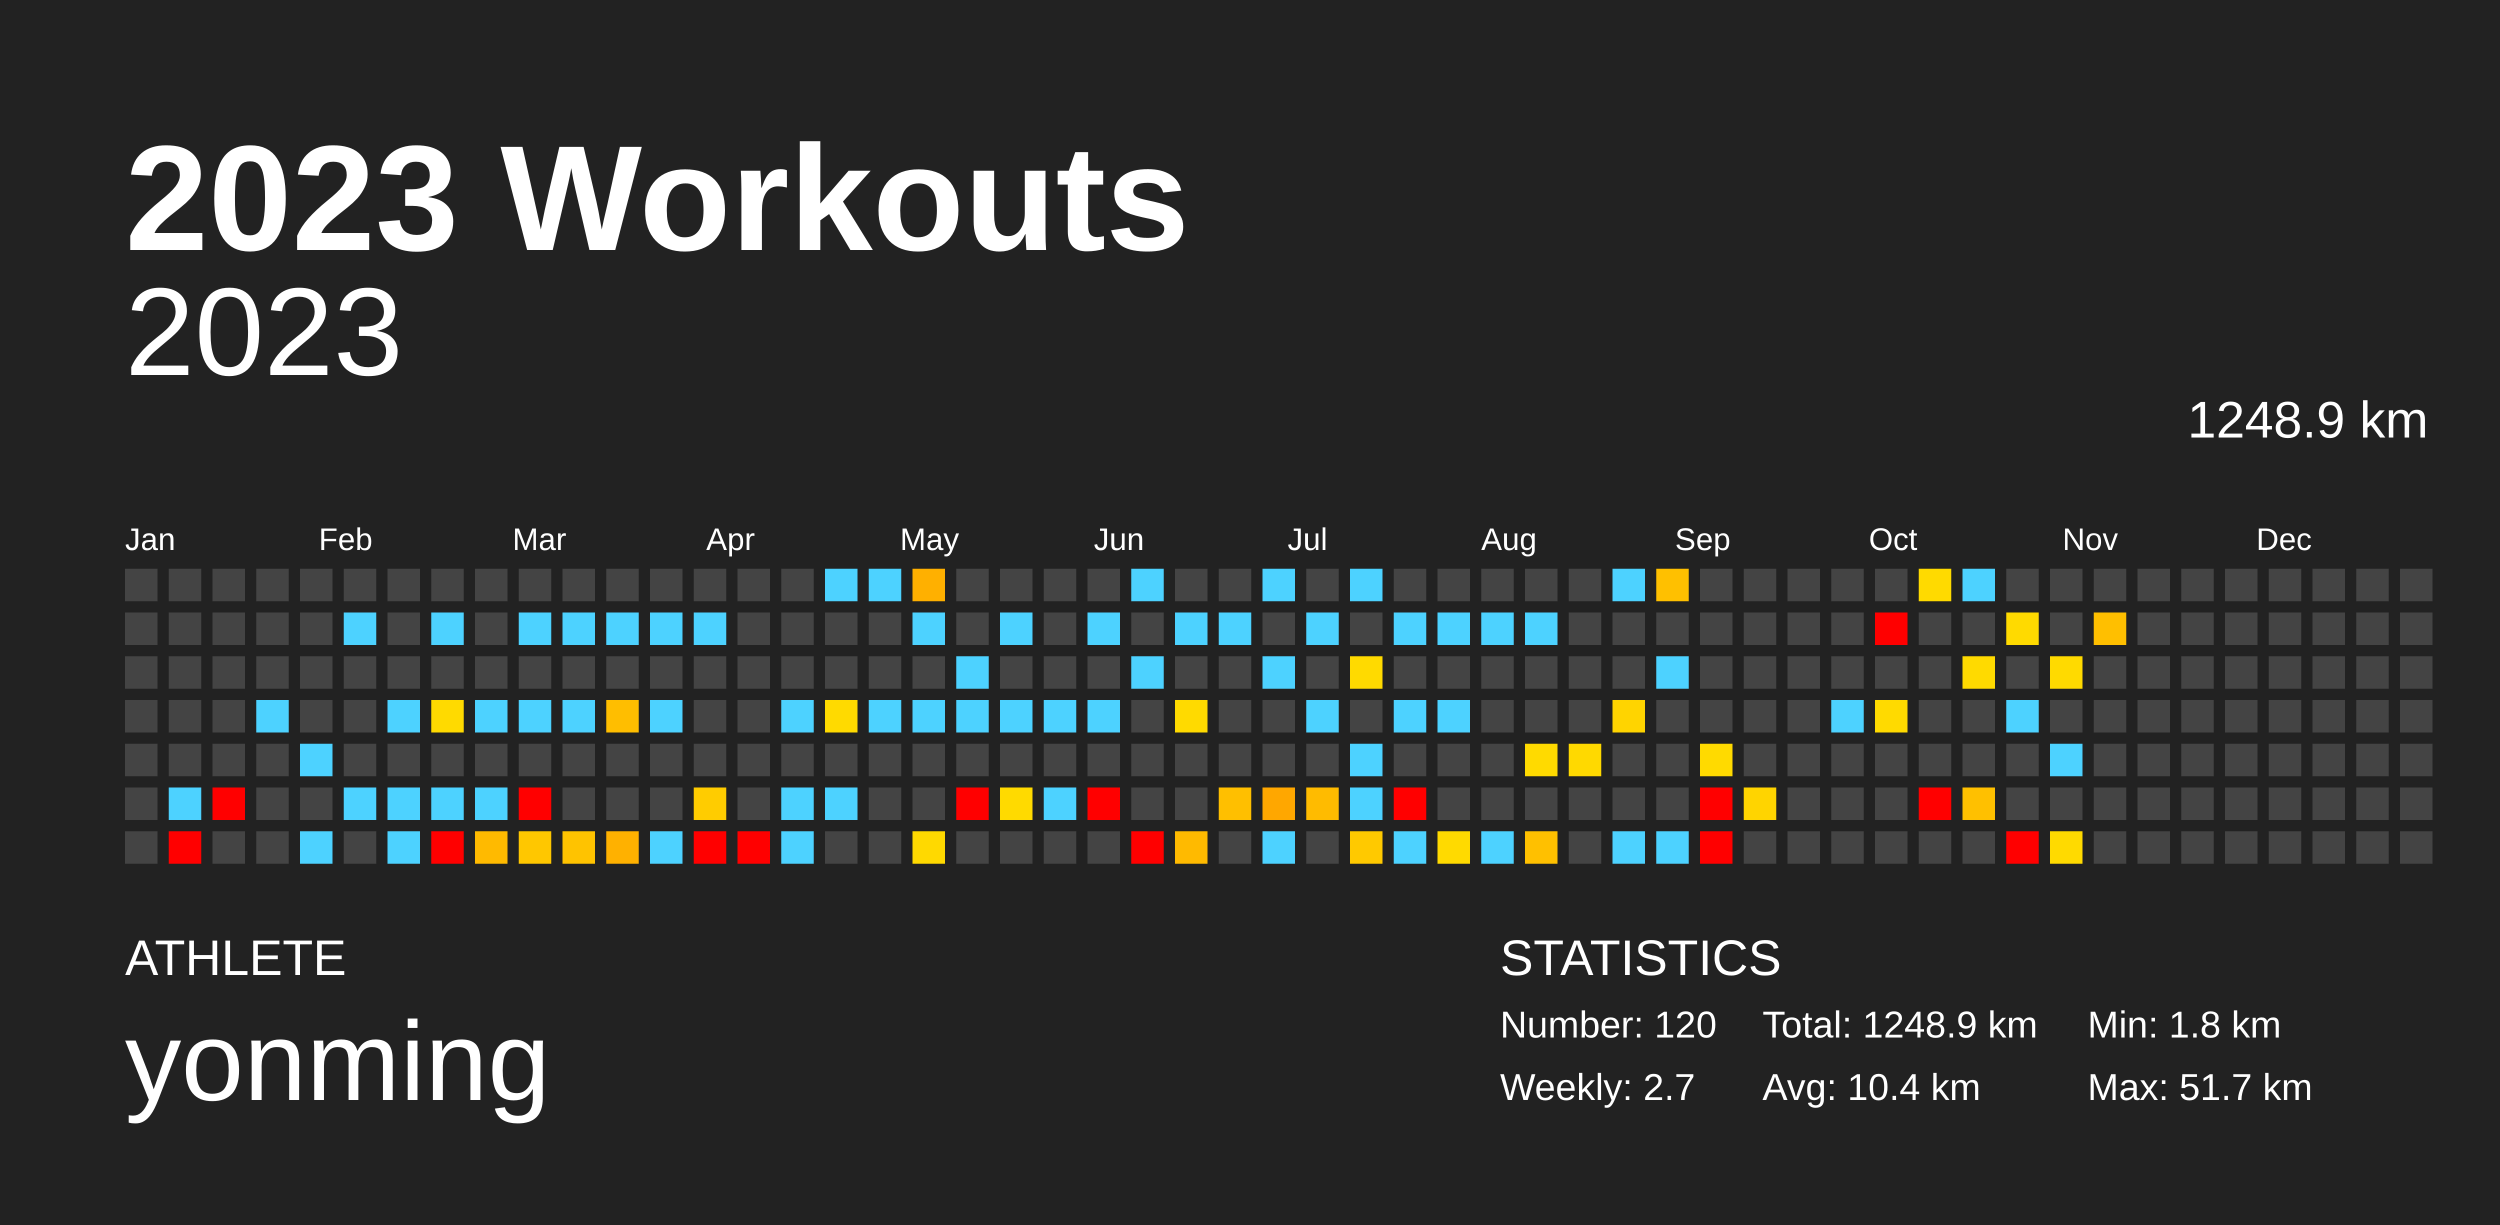
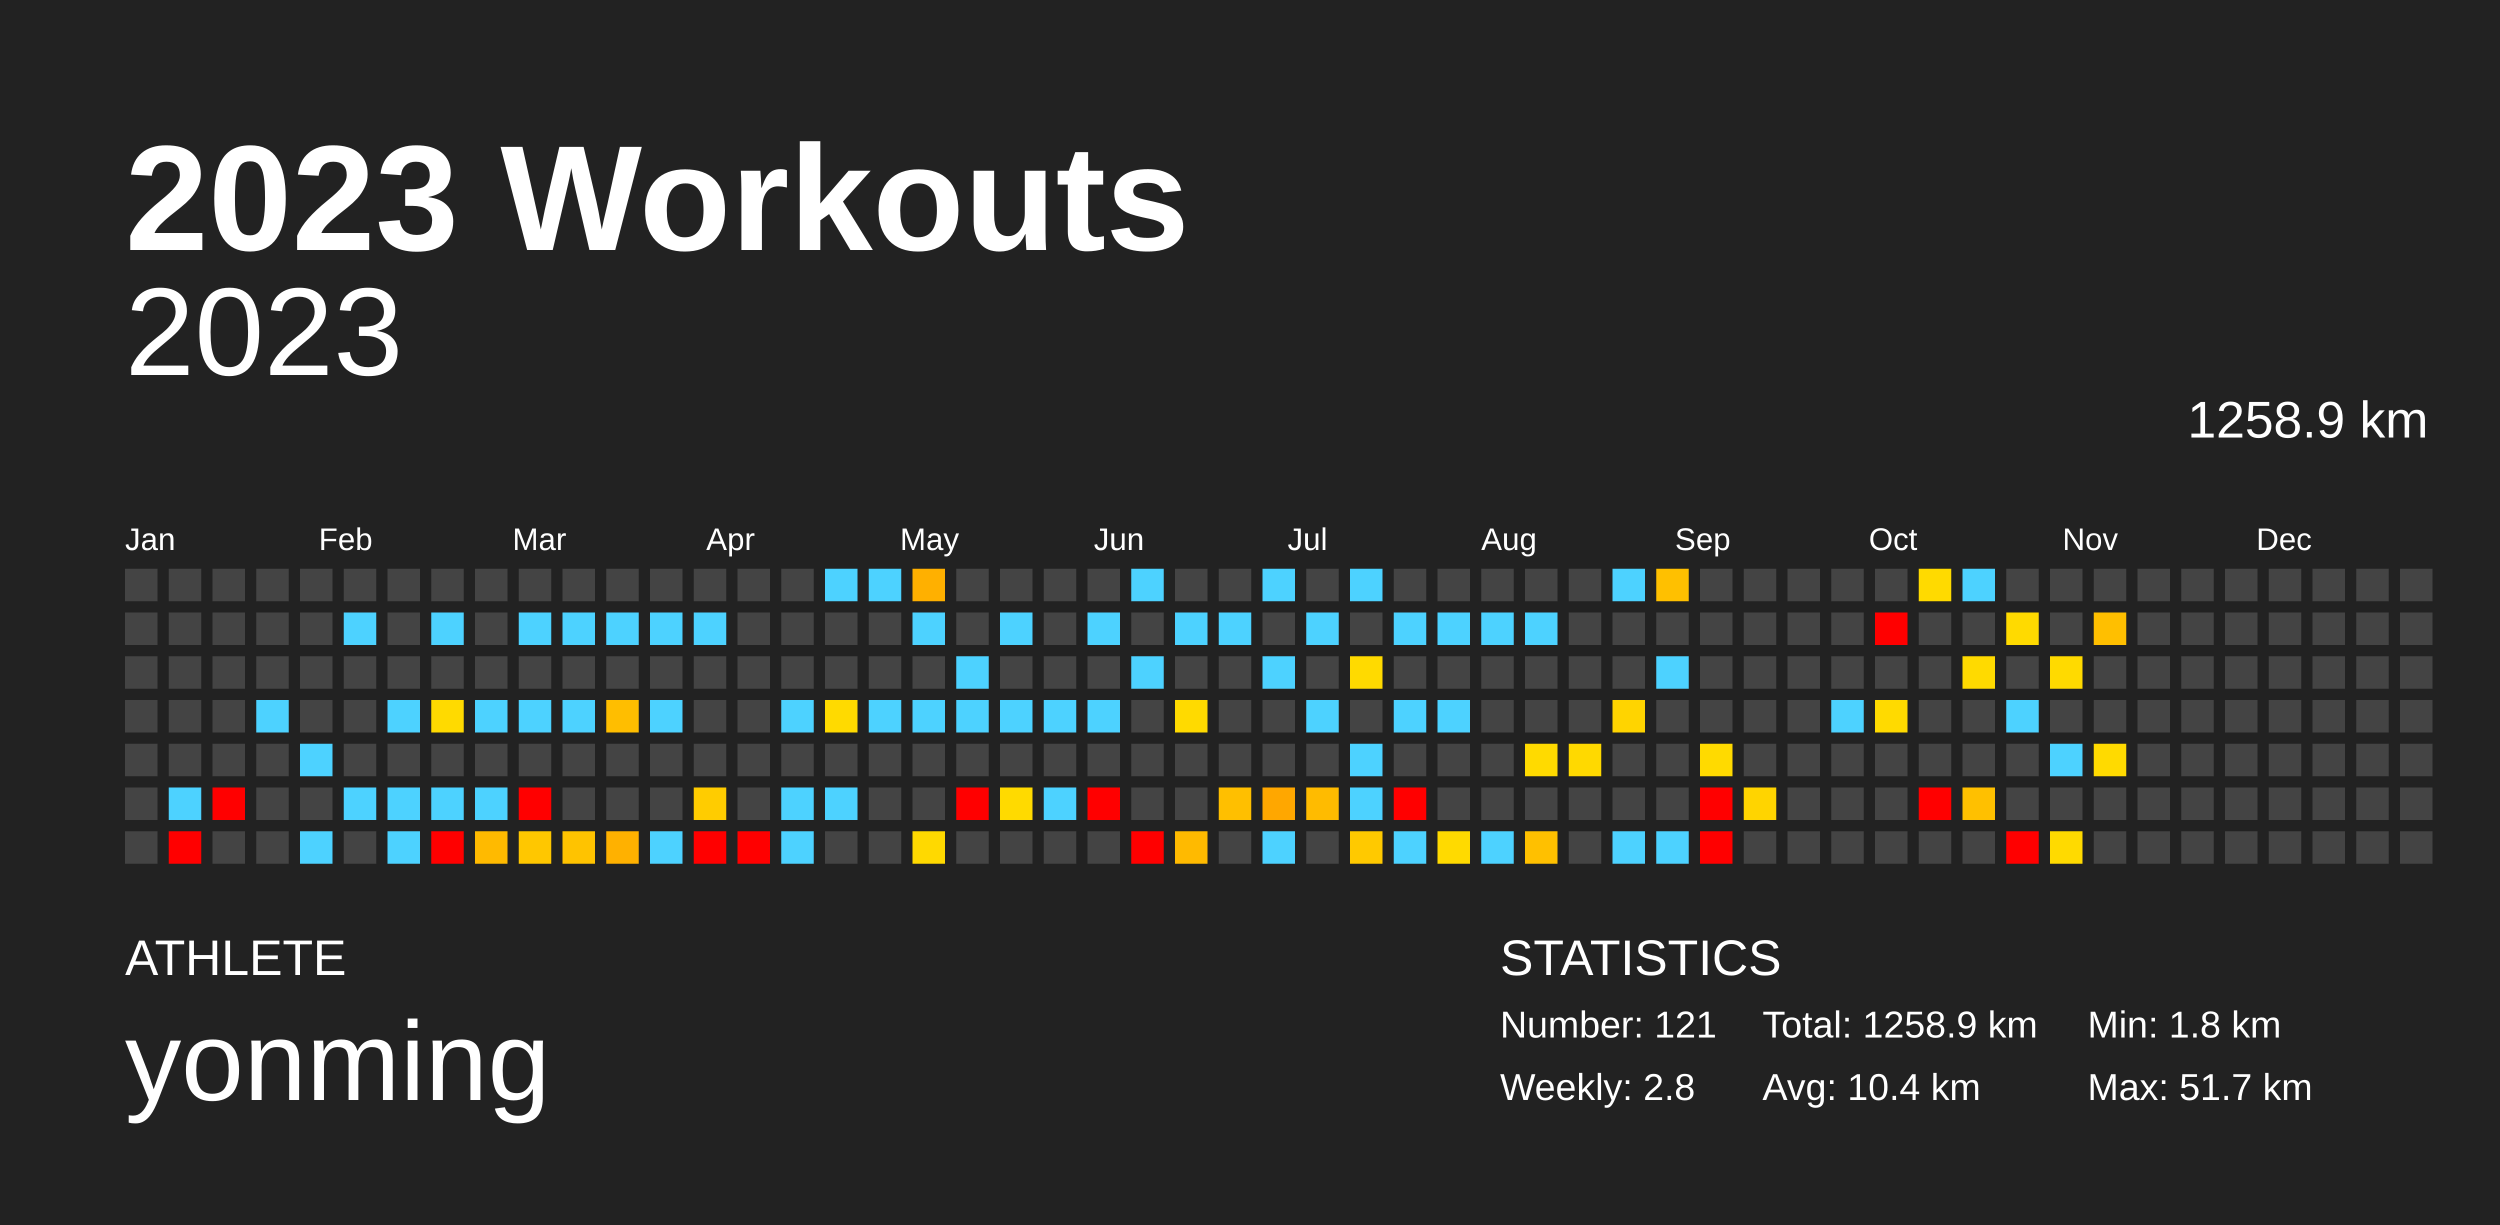
<svg xmlns="http://www.w3.org/2000/svg" baseProfile="full" height="98mm" version="1.1" viewBox="0,0,200,98" width="200mm">
  <defs />
  <rect fill="#222222" height="98" width="200" x="0" y="0" />
  <text fill="#FFFFFF" style="font-size:12px; font-family:Arial; font-weight:bold;" x="10" y="20">2023 Workouts</text>
  <text fill="#FFFFFF" style="font-size:4px; font-family:Arial" x="10" y="78">ATHLETE</text>
  <text fill="#FFFFFF" style="font-size:9px; font-family:Arial" x="10" y="88">yonming</text>
  <text fill="#FFFFFF" style="font-size:4px; font-family:Arial" x="120" y="78">STATISTICS</text>
-   <text fill="#FFFFFF" style="font-size:3px; font-family:Arial" x="120" y="83">Number: 120</text>
-   <text fill="#FFFFFF" style="font-size:3px; font-family:Arial" x="120" y="88">Weekly: 2.7</text>
-   <text fill="#FFFFFF" style="font-size:3px; font-family:Arial" x="141" y="83">Total: 1248.9 km</text>
+   <text fill="#FFFFFF" style="font-size:3px; font-family:Arial" x="120" y="83">Number: 121</text>
+   <text fill="#FFFFFF" style="font-size:3px; font-family:Arial" x="120" y="88">Weekly: 2.8</text>
+   <text fill="#FFFFFF" style="font-size:3px; font-family:Arial" x="141" y="83">Total: 1258.9 km</text>
  <text fill="#FFFFFF" style="font-size:3px; font-family:Arial" x="141" y="88">Avg: 10.4 km</text>
  <text fill="#FFFFFF" style="font-size:3px; font-family:Arial" x="167" y="83">Min: 1.8 km</text>
  <text fill="#FFFFFF" style="font-size:3px; font-family:Arial" x="167" y="88">Max: 51.7 km</text>
  <text alignment-baseline="hanging" fill="#FFFFFF" style="font-size:10.0px; font-family:Arial;" x="10" y="30">2023</text>
-   <text alignment-baseline="hanging" fill="#FFFFFF" style="font-size:4.125px; font-family:Arial;" x="175" y="35">1248.9 km</text>
+   <text alignment-baseline="hanging" fill="#FFFFFF" style="font-size:4.125px; font-family:Arial;" x="175" y="35">1258.9 km</text>
  <text fill="#FFFFFF" style="font-size:2.5px; font-family:Arial" x="10.0" y="44">Jan</text>
  <text fill="#FFFFFF" style="font-size:2.5px; font-family:Arial" x="25.5" y="44">Feb</text>
  <text fill="#FFFFFF" style="font-size:2.5px; font-family:Arial" x="41.0" y="44">Mar</text>
  <text fill="#FFFFFF" style="font-size:2.5px; font-family:Arial" x="56.5" y="44">Apr</text>
  <text fill="#FFFFFF" style="font-size:2.5px; font-family:Arial" x="72.0" y="44">May</text>
  <text fill="#FFFFFF" style="font-size:2.5px; font-family:Arial" x="87.5" y="44">Jun</text>
  <text fill="#FFFFFF" style="font-size:2.5px; font-family:Arial" x="103.0" y="44">Jul</text>
  <text fill="#FFFFFF" style="font-size:2.5px; font-family:Arial" x="118.5" y="44">Aug</text>
  <text fill="#FFFFFF" style="font-size:2.5px; font-family:Arial" x="134.0" y="44">Sep</text>
  <text fill="#FFFFFF" style="font-size:2.5px; font-family:Arial" x="149.5" y="44">Oct</text>
  <text fill="#FFFFFF" style="font-size:2.5px; font-family:Arial" x="165.0" y="44">Nov</text>
  <text fill="#FFFFFF" style="font-size:2.5px; font-family:Arial" x="180.5" y="44">Dec</text>
  <rect fill="#444444" height="2.6" width="2.6" x="10.0" y="45.5" />
  <rect fill="#444444" height="2.6" width="2.6" x="10.0" y="49.0" />
  <rect fill="#444444" height="2.6" width="2.6" x="10.0" y="52.5" />
  <rect fill="#444444" height="2.6" width="2.6" x="10.0" y="56.0" />
  <rect fill="#444444" height="2.6" width="2.6" x="10.0" y="59.5" />
  <rect fill="#444444" height="2.6" width="2.6" x="10.0" y="63.0" />
  <rect fill="#444444" height="2.6" width="2.6" x="10.0" y="66.5" />
  <rect fill="#444444" height="2.6" width="2.6" x="13.5" y="45.5" />
  <rect fill="#444444" height="2.6" width="2.6" x="13.5" y="49.0" />
  <rect fill="#444444" height="2.6" width="2.6" x="13.5" y="52.5" />
  <rect fill="#444444" height="2.6" width="2.6" x="13.5" y="56.0" />
  <rect fill="#444444" height="2.6" width="2.6" x="13.5" y="59.5" />
  <rect fill="#4dd2ff" height="2.6" width="2.6" x="13.5" y="63.0" />
  <rect fill="red" height="2.6" width="2.6" x="13.5" y="66.5" />
  <rect fill="#444444" height="2.6" width="2.6" x="17.0" y="45.5" />
  <rect fill="#444444" height="2.6" width="2.6" x="17.0" y="49.0" />
  <rect fill="#444444" height="2.6" width="2.6" x="17.0" y="52.5" />
  <rect fill="#444444" height="2.6" width="2.6" x="17.0" y="56.0" />
  <rect fill="#444444" height="2.6" width="2.6" x="17.0" y="59.5" />
  <rect fill="red" height="2.6" width="2.6" x="17.0" y="63.0" />
  <rect fill="#444444" height="2.6" width="2.6" x="17.0" y="66.5" />
  <rect fill="#444444" height="2.6" width="2.6" x="20.5" y="45.5" />
  <rect fill="#444444" height="2.6" width="2.6" x="20.5" y="49.0" />
  <rect fill="#444444" height="2.6" width="2.6" x="20.5" y="52.5" />
  <rect fill="#4dd2ff" height="2.6" width="2.6" x="20.5" y="56.0" />
  <rect fill="#444444" height="2.6" width="2.6" x="20.5" y="59.5" />
  <rect fill="#444444" height="2.6" width="2.6" x="20.5" y="63.0" />
  <rect fill="#444444" height="2.6" width="2.6" x="20.5" y="66.5" />
  <rect fill="#444444" height="2.6" width="2.6" x="24.0" y="45.5" />
  <rect fill="#444444" height="2.6" width="2.6" x="24.0" y="49.0" />
  <rect fill="#444444" height="2.6" width="2.6" x="24.0" y="52.5" />
  <rect fill="#444444" height="2.6" width="2.6" x="24.0" y="56.0" />
  <rect fill="#4dd2ff" height="2.6" width="2.6" x="24.0" y="59.5" />
  <rect fill="#444444" height="2.6" width="2.6" x="24.0" y="63.0" />
  <rect fill="#4dd2ff" height="2.6" width="2.6" x="24.0" y="66.5" />
  <rect fill="#444444" height="2.6" width="2.6" x="27.5" y="45.5" />
  <rect fill="#4dd2ff" height="2.6" width="2.6" x="27.5" y="49.0" />
  <rect fill="#444444" height="2.6" width="2.6" x="27.5" y="52.5" />
  <rect fill="#444444" height="2.6" width="2.6" x="27.5" y="56.0" />
  <rect fill="#444444" height="2.6" width="2.6" x="27.5" y="59.5" />
  <rect fill="#4dd2ff" height="2.6" width="2.6" x="27.5" y="63.0" />
  <rect fill="#444444" height="2.6" width="2.6" x="27.5" y="66.5" />
  <rect fill="#444444" height="2.6" width="2.6" x="31.0" y="45.5" />
  <rect fill="#444444" height="2.6" width="2.6" x="31.0" y="49.0" />
  <rect fill="#444444" height="2.6" width="2.6" x="31.0" y="52.5" />
  <rect fill="#4dd2ff" height="2.6" width="2.6" x="31.0" y="56.0" />
  <rect fill="#444444" height="2.6" width="2.6" x="31.0" y="59.5" />
  <rect fill="#4dd2ff" height="2.6" width="2.6" x="31.0" y="63.0" />
  <rect fill="#4dd2ff" height="2.6" width="2.6" x="31.0" y="66.5" />
  <rect fill="#444444" height="2.6" width="2.6" x="34.5" y="45.5" />
  <rect fill="#4dd2ff" height="2.6" width="2.6" x="34.5" y="49.0" />
  <rect fill="#444444" height="2.6" width="2.6" x="34.5" y="52.5" />
  <rect fill="#ffda00" height="2.6" width="2.6" x="34.5" y="56.0" />
  <rect fill="#444444" height="2.6" width="2.6" x="34.5" y="59.5" />
  <rect fill="#4dd2ff" height="2.6" width="2.6" x="34.5" y="63.0" />
  <rect fill="red" height="2.6" width="2.6" x="34.5" y="66.5" />
  <rect fill="#444444" height="2.6" width="2.6" x="38.0" y="45.5" />
  <rect fill="#444444" height="2.6" width="2.6" x="38.0" y="49.0" />
  <rect fill="#444444" height="2.6" width="2.6" x="38.0" y="52.5" />
  <rect fill="#4dd2ff" height="2.6" width="2.6" x="38.0" y="56.0" />
  <rect fill="#444444" height="2.6" width="2.6" x="38.0" y="59.5" />
  <rect fill="#4dd2ff" height="2.6" width="2.6" x="38.0" y="63.0" />
  <rect fill="#ffba00" height="2.6" width="2.6" x="38.0" y="66.5" />
  <rect fill="#444444" height="2.6" width="2.6" x="41.5" y="45.5" />
  <rect fill="#4dd2ff" height="2.6" width="2.6" x="41.5" y="49.0" />
  <rect fill="#444444" height="2.6" width="2.6" x="41.5" y="52.5" />
  <rect fill="#4dd2ff" height="2.6" width="2.6" x="41.5" y="56.0" />
  <rect fill="#444444" height="2.6" width="2.6" x="41.5" y="59.5" />
  <rect fill="red" height="2.6" width="2.6" x="41.5" y="63.0" />
  <rect fill="#ffc700" height="2.6" width="2.6" x="41.5" y="66.5" />
  <rect fill="#444444" height="2.6" width="2.6" x="45.0" y="45.5" />
  <rect fill="#4dd2ff" height="2.6" width="2.6" x="45.0" y="49.0" />
  <rect fill="#444444" height="2.6" width="2.6" x="45.0" y="52.5" />
  <rect fill="#4dd2ff" height="2.6" width="2.6" x="45.0" y="56.0" />
  <rect fill="#444444" height="2.6" width="2.6" x="45.0" y="59.5" />
  <rect fill="#444444" height="2.6" width="2.6" x="45.0" y="63.0" />
  <rect fill="#ffc300" height="2.6" width="2.6" x="45.0" y="66.5" />
  <rect fill="#444444" height="2.6" width="2.6" x="48.5" y="45.5" />
  <rect fill="#4dd2ff" height="2.6" width="2.6" x="48.5" y="49.0" />
  <rect fill="#444444" height="2.6" width="2.6" x="48.5" y="52.5" />
  <rect fill="#ffbe00" height="2.6" width="2.6" x="48.5" y="56.0" />
  <rect fill="#444444" height="2.6" width="2.6" x="48.5" y="59.5" />
  <rect fill="#444444" height="2.6" width="2.6" x="48.5" y="63.0" />
  <rect fill="#ffb100" height="2.6" width="2.6" x="48.5" y="66.5" />
  <rect fill="#444444" height="2.6" width="2.6" x="52.0" y="45.5" />
  <rect fill="#4dd2ff" height="2.6" width="2.6" x="52.0" y="49.0" />
  <rect fill="#444444" height="2.6" width="2.6" x="52.0" y="52.5" />
  <rect fill="#4dd2ff" height="2.6" width="2.6" x="52.0" y="56.0" />
  <rect fill="#444444" height="2.6" width="2.6" x="52.0" y="59.5" />
  <rect fill="#444444" height="2.6" width="2.6" x="52.0" y="63.0" />
  <rect fill="#4dd2ff" height="2.6" width="2.6" x="52.0" y="66.5" />
  <rect fill="#444444" height="2.6" width="2.6" x="55.5" y="45.5" />
  <rect fill="#4dd2ff" height="2.6" width="2.6" x="55.5" y="49.0" />
  <rect fill="#444444" height="2.6" width="2.6" x="55.5" y="52.5" />
  <rect fill="#444444" height="2.6" width="2.6" x="55.5" y="56.0" />
  <rect fill="#444444" height="2.6" width="2.6" x="55.5" y="59.5" />
  <rect fill="#ffcc00" height="2.6" width="2.6" x="55.5" y="63.0" />
  <rect fill="red" height="2.6" width="2.6" x="55.5" y="66.5" />
  <rect fill="#444444" height="2.6" width="2.6" x="59.0" y="45.5" />
  <rect fill="#444444" height="2.6" width="2.6" x="59.0" y="49.0" />
  <rect fill="#444444" height="2.6" width="2.6" x="59.0" y="52.5" />
  <rect fill="#444444" height="2.6" width="2.6" x="59.0" y="56.0" />
  <rect fill="#444444" height="2.6" width="2.6" x="59.0" y="59.5" />
  <rect fill="#444444" height="2.6" width="2.6" x="59.0" y="63.0" />
  <rect fill="red" height="2.6" width="2.6" x="59.0" y="66.5" />
  <rect fill="#444444" height="2.6" width="2.6" x="62.5" y="45.5" />
  <rect fill="#444444" height="2.6" width="2.6" x="62.5" y="49.0" />
  <rect fill="#444444" height="2.6" width="2.6" x="62.5" y="52.5" />
  <rect fill="#4dd2ff" height="2.6" width="2.6" x="62.5" y="56.0" />
  <rect fill="#444444" height="2.6" width="2.6" x="62.5" y="59.5" />
  <rect fill="#4dd2ff" height="2.6" width="2.6" x="62.5" y="63.0" />
  <rect fill="#4dd2ff" height="2.6" width="2.6" x="62.5" y="66.5" />
  <rect fill="#4dd2ff" height="2.6" width="2.6" x="66.0" y="45.5" />
  <rect fill="#444444" height="2.6" width="2.6" x="66.0" y="49.0" />
  <rect fill="#444444" height="2.6" width="2.6" x="66.0" y="52.5" />
  <rect fill="#ffda00" height="2.6" width="2.6" x="66.0" y="56.0" />
  <rect fill="#444444" height="2.6" width="2.6" x="66.0" y="59.5" />
  <rect fill="#4dd2ff" height="2.6" width="2.6" x="66.0" y="63.0" />
  <rect fill="#444444" height="2.6" width="2.6" x="66.0" y="66.5" />
  <rect fill="#4dd2ff" height="2.6" width="2.6" x="69.5" y="45.5" />
  <rect fill="#444444" height="2.6" width="2.6" x="69.5" y="49.0" />
  <rect fill="#444444" height="2.6" width="2.6" x="69.5" y="52.5" />
  <rect fill="#4dd2ff" height="2.6" width="2.6" x="69.5" y="56.0" />
  <rect fill="#444444" height="2.6" width="2.6" x="69.5" y="59.5" />
  <rect fill="#444444" height="2.6" width="2.6" x="69.5" y="63.0" />
  <rect fill="#444444" height="2.6" width="2.6" x="69.5" y="66.5" />
  <rect fill="#ffb000" height="2.6" width="2.6" x="73.0" y="45.5" />
  <rect fill="#4dd2ff" height="2.6" width="2.6" x="73.0" y="49.0" />
  <rect fill="#444444" height="2.6" width="2.6" x="73.0" y="52.5" />
  <rect fill="#4dd2ff" height="2.6" width="2.6" x="73.0" y="56.0" />
  <rect fill="#444444" height="2.6" width="2.6" x="73.0" y="59.5" />
  <rect fill="#444444" height="2.6" width="2.6" x="73.0" y="63.0" />
  <rect fill="#ffd900" height="2.6" width="2.6" x="73.0" y="66.5" />
  <rect fill="#444444" height="2.6" width="2.6" x="76.5" y="45.5" />
  <rect fill="#444444" height="2.6" width="2.6" x="76.5" y="49.0" />
  <rect fill="#4dd2ff" height="2.6" width="2.6" x="76.5" y="52.5" />
  <rect fill="#4dd2ff" height="2.6" width="2.6" x="76.5" y="56.0" />
  <rect fill="#444444" height="2.6" width="2.6" x="76.5" y="59.5" />
  <rect fill="red" height="2.6" width="2.6" x="76.5" y="63.0" />
  <rect fill="#444444" height="2.6" width="2.6" x="76.5" y="66.5" />
  <rect fill="#444444" height="2.6" width="2.6" x="80.0" y="45.5" />
  <rect fill="#4dd2ff" height="2.6" width="2.6" x="80.0" y="49.0" />
  <rect fill="#444444" height="2.6" width="2.6" x="80.0" y="52.5" />
  <rect fill="#4dd2ff" height="2.6" width="2.6" x="80.0" y="56.0" />
  <rect fill="#444444" height="2.6" width="2.6" x="80.0" y="59.5" />
  <rect fill="#ffda00" height="2.6" width="2.6" x="80.0" y="63.0" />
  <rect fill="#444444" height="2.6" width="2.6" x="80.0" y="66.5" />
  <rect fill="#444444" height="2.6" width="2.6" x="83.5" y="45.5" />
  <rect fill="#444444" height="2.6" width="2.6" x="83.5" y="49.0" />
  <rect fill="#444444" height="2.6" width="2.6" x="83.5" y="52.5" />
  <rect fill="#4dd2ff" height="2.6" width="2.6" x="83.5" y="56.0" />
  <rect fill="#444444" height="2.6" width="2.6" x="83.5" y="59.5" />
  <rect fill="#4dd2ff" height="2.6" width="2.6" x="83.5" y="63.0" />
  <rect fill="#444444" height="2.6" width="2.6" x="83.5" y="66.5" />
  <rect fill="#444444" height="2.6" width="2.6" x="87.0" y="45.5" />
  <rect fill="#4dd2ff" height="2.6" width="2.6" x="87.0" y="49.0" />
  <rect fill="#444444" height="2.6" width="2.6" x="87.0" y="52.5" />
  <rect fill="#4dd2ff" height="2.6" width="2.6" x="87.0" y="56.0" />
  <rect fill="#444444" height="2.6" width="2.6" x="87.0" y="59.5" />
  <rect fill="red" height="2.6" width="2.6" x="87.0" y="63.0" />
  <rect fill="#444444" height="2.6" width="2.6" x="87.0" y="66.5" />
  <rect fill="#4dd2ff" height="2.6" width="2.6" x="90.5" y="45.5" />
  <rect fill="#444444" height="2.6" width="2.6" x="90.5" y="49.0" />
  <rect fill="#4dd2ff" height="2.6" width="2.6" x="90.5" y="52.5" />
  <rect fill="#444444" height="2.6" width="2.6" x="90.5" y="56.0" />
  <rect fill="#444444" height="2.6" width="2.6" x="90.5" y="59.5" />
  <rect fill="#444444" height="2.6" width="2.6" x="90.5" y="63.0" />
  <rect fill="red" height="2.6" width="2.6" x="90.5" y="66.5" />
  <rect fill="#444444" height="2.6" width="2.6" x="94.0" y="45.5" />
  <rect fill="#4dd2ff" height="2.6" width="2.6" x="94.0" y="49.0" />
  <rect fill="#444444" height="2.6" width="2.6" x="94.0" y="52.5" />
  <rect fill="#ffda00" height="2.6" width="2.6" x="94.0" y="56.0" />
  <rect fill="#444444" height="2.6" width="2.6" x="94.0" y="59.5" />
  <rect fill="#444444" height="2.6" width="2.6" x="94.0" y="63.0" />
  <rect fill="#ffba00" height="2.6" width="2.6" x="94.0" y="66.5" />
  <rect fill="#444444" height="2.6" width="2.6" x="97.5" y="45.5" />
  <rect fill="#4dd2ff" height="2.6" width="2.6" x="97.5" y="49.0" />
  <rect fill="#444444" height="2.6" width="2.6" x="97.5" y="52.5" />
  <rect fill="#444444" height="2.6" width="2.6" x="97.5" y="56.0" />
  <rect fill="#444444" height="2.6" width="2.6" x="97.5" y="59.5" />
  <rect fill="#ffbf00" height="2.6" width="2.6" x="97.5" y="63.0" />
  <rect fill="#444444" height="2.6" width="2.6" x="97.5" y="66.5" />
  <rect fill="#4dd2ff" height="2.6" width="2.6" x="101.0" y="45.5" />
  <rect fill="#444444" height="2.6" width="2.6" x="101.0" y="49.0" />
  <rect fill="#4dd2ff" height="2.6" width="2.6" x="101.0" y="52.5" />
  <rect fill="#444444" height="2.6" width="2.6" x="101.0" y="56.0" />
  <rect fill="#444444" height="2.6" width="2.6" x="101.0" y="59.5" />
  <rect fill="#ffa700" height="2.6" width="2.6" x="101.0" y="63.0" />
  <rect fill="#4dd2ff" height="2.6" width="2.6" x="101.0" y="66.5" />
  <rect fill="#444444" height="2.6" width="2.6" x="104.5" y="45.5" />
  <rect fill="#4dd2ff" height="2.6" width="2.6" x="104.5" y="49.0" />
  <rect fill="#444444" height="2.6" width="2.6" x="104.5" y="52.5" />
  <rect fill="#4dd2ff" height="2.6" width="2.6" x="104.5" y="56.0" />
  <rect fill="#444444" height="2.6" width="2.6" x="104.5" y="59.5" />
  <rect fill="#ffbb00" height="2.6" width="2.6" x="104.5" y="63.0" />
  <rect fill="#444444" height="2.6" width="2.6" x="104.5" y="66.5" />
  <rect fill="#4dd2ff" height="2.6" width="2.6" x="108.0" y="45.5" />
  <rect fill="#444444" height="2.6" width="2.6" x="108.0" y="49.0" />
  <rect fill="#ffda00" height="2.6" width="2.6" x="108.0" y="52.5" />
  <rect fill="#444444" height="2.6" width="2.6" x="108.0" y="56.0" />
  <rect fill="#4dd2ff" height="2.6" width="2.6" x="108.0" y="59.5" />
  <rect fill="#4dd2ff" height="2.6" width="2.6" x="108.0" y="63.0" />
  <rect fill="#ffc900" height="2.6" width="2.6" x="108.0" y="66.5" />
  <rect fill="#444444" height="2.6" width="2.6" x="111.5" y="45.5" />
  <rect fill="#4dd2ff" height="2.6" width="2.6" x="111.5" y="49.0" />
  <rect fill="#444444" height="2.6" width="2.6" x="111.5" y="52.5" />
  <rect fill="#4dd2ff" height="2.6" width="2.6" x="111.5" y="56.0" />
  <rect fill="#444444" height="2.6" width="2.6" x="111.5" y="59.5" />
  <rect fill="red" height="2.6" width="2.6" x="111.5" y="63.0" />
  <rect fill="#4dd2ff" height="2.6" width="2.6" x="111.5" y="66.5" />
  <rect fill="#444444" height="2.6" width="2.6" x="115.0" y="45.5" />
  <rect fill="#4dd2ff" height="2.6" width="2.6" x="115.0" y="49.0" />
  <rect fill="#444444" height="2.6" width="2.6" x="115.0" y="52.5" />
  <rect fill="#4dd2ff" height="2.6" width="2.6" x="115.0" y="56.0" />
  <rect fill="#444444" height="2.6" width="2.6" x="115.0" y="59.5" />
  <rect fill="#444444" height="2.6" width="2.6" x="115.0" y="63.0" />
  <rect fill="#ffda00" height="2.6" width="2.6" x="115.0" y="66.5" />
  <rect fill="#444444" height="2.6" width="2.6" x="118.5" y="45.5" />
  <rect fill="#4dd2ff" height="2.6" width="2.6" x="118.5" y="49.0" />
  <rect fill="#444444" height="2.6" width="2.6" x="118.5" y="52.5" />
  <rect fill="#444444" height="2.6" width="2.6" x="118.5" y="56.0" />
  <rect fill="#444444" height="2.6" width="2.6" x="118.5" y="59.5" />
  <rect fill="#444444" height="2.6" width="2.6" x="118.5" y="63.0" />
  <rect fill="#4dd2ff" height="2.6" width="2.6" x="118.5" y="66.5" />
  <rect fill="#444444" height="2.6" width="2.6" x="122.0" y="45.5" />
  <rect fill="#4dd2ff" height="2.6" width="2.6" x="122.0" y="49.0" />
  <rect fill="#444444" height="2.6" width="2.6" x="122.0" y="52.5" />
  <rect fill="#444444" height="2.6" width="2.6" x="122.0" y="56.0" />
  <rect fill="#ffda00" height="2.6" width="2.6" x="122.0" y="59.5" />
  <rect fill="#444444" height="2.6" width="2.6" x="122.0" y="63.0" />
  <rect fill="#ffc000" height="2.6" width="2.6" x="122.0" y="66.5" />
  <rect fill="#444444" height="2.6" width="2.6" x="125.5" y="45.5" />
  <rect fill="#444444" height="2.6" width="2.6" x="125.5" y="49.0" />
  <rect fill="#444444" height="2.6" width="2.6" x="125.5" y="52.5" />
  <rect fill="#444444" height="2.6" width="2.6" x="125.5" y="56.0" />
  <rect fill="#ffd900" height="2.6" width="2.6" x="125.5" y="59.5" />
  <rect fill="#444444" height="2.6" width="2.6" x="125.5" y="63.0" />
  <rect fill="#444444" height="2.6" width="2.6" x="125.5" y="66.5" />
  <rect fill="#4dd2ff" height="2.6" width="2.6" x="129.0" y="45.5" />
  <rect fill="#444444" height="2.6" width="2.6" x="129.0" y="49.0" />
  <rect fill="#444444" height="2.6" width="2.6" x="129.0" y="52.5" />
  <rect fill="#ffd400" height="2.6" width="2.6" x="129.0" y="56.0" />
  <rect fill="#444444" height="2.6" width="2.6" x="129.0" y="59.5" />
  <rect fill="#444444" height="2.6" width="2.6" x="129.0" y="63.0" />
  <rect fill="#4dd2ff" height="2.6" width="2.6" x="129.0" y="66.5" />
  <rect fill="#ffc000" height="2.6" width="2.6" x="132.5" y="45.5" />
  <rect fill="#444444" height="2.6" width="2.6" x="132.5" y="49.0" />
  <rect fill="#4dd2ff" height="2.6" width="2.6" x="132.5" y="52.5" />
  <rect fill="#444444" height="2.6" width="2.6" x="132.5" y="56.0" />
  <rect fill="#444444" height="2.6" width="2.6" x="132.5" y="59.5" />
  <rect fill="#444444" height="2.6" width="2.6" x="132.5" y="63.0" />
  <rect fill="#4dd2ff" height="2.6" width="2.6" x="132.5" y="66.5" />
  <rect fill="#444444" height="2.6" width="2.6" x="136.0" y="45.5" />
  <rect fill="#444444" height="2.6" width="2.6" x="136.0" y="49.0" />
  <rect fill="#444444" height="2.6" width="2.6" x="136.0" y="52.5" />
  <rect fill="#444444" height="2.6" width="2.6" x="136.0" y="56.0" />
  <rect fill="#ffda00" height="2.6" width="2.6" x="136.0" y="59.5" />
  <rect fill="red" height="2.6" width="2.6" x="136.0" y="63.0" />
  <rect fill="red" height="2.6" width="2.6" x="136.0" y="66.5" />
  <rect fill="#444444" height="2.6" width="2.6" x="139.5" y="45.5" />
  <rect fill="#444444" height="2.6" width="2.6" x="139.5" y="49.0" />
  <rect fill="#444444" height="2.6" width="2.6" x="139.5" y="52.5" />
  <rect fill="#444444" height="2.6" width="2.6" x="139.5" y="56.0" />
  <rect fill="#444444" height="2.6" width="2.6" x="139.5" y="59.5" />
  <rect fill="#ffd400" height="2.6" width="2.6" x="139.5" y="63.0" />
  <rect fill="#444444" height="2.6" width="2.6" x="139.5" y="66.5" />
  <rect fill="#444444" height="2.6" width="2.6" x="143.0" y="45.5" />
  <rect fill="#444444" height="2.6" width="2.6" x="143.0" y="49.0" />
  <rect fill="#444444" height="2.6" width="2.6" x="143.0" y="52.5" />
  <rect fill="#444444" height="2.6" width="2.6" x="143.0" y="56.0" />
  <rect fill="#444444" height="2.6" width="2.6" x="143.0" y="59.5" />
  <rect fill="#444444" height="2.6" width="2.6" x="143.0" y="63.0" />
  <rect fill="#444444" height="2.6" width="2.6" x="143.0" y="66.5" />
  <rect fill="#444444" height="2.6" width="2.6" x="146.5" y="45.5" />
  <rect fill="#444444" height="2.6" width="2.6" x="146.5" y="49.0" />
  <rect fill="#444444" height="2.6" width="2.6" x="146.5" y="52.5" />
  <rect fill="#4dd2ff" height="2.6" width="2.6" x="146.5" y="56.0" />
  <rect fill="#444444" height="2.6" width="2.6" x="146.5" y="59.5" />
  <rect fill="#444444" height="2.6" width="2.6" x="146.5" y="63.0" />
  <rect fill="#444444" height="2.6" width="2.6" x="146.5" y="66.5" />
  <rect fill="#444444" height="2.6" width="2.6" x="150.0" y="45.5" />
  <rect fill="red" height="2.6" width="2.6" x="150.0" y="49.0" />
  <rect fill="#444444" height="2.6" width="2.6" x="150.0" y="52.5" />
  <rect fill="#ffda00" height="2.6" width="2.6" x="150.0" y="56.0" />
  <rect fill="#444444" height="2.6" width="2.6" x="150.0" y="59.5" />
  <rect fill="#444444" height="2.6" width="2.6" x="150.0" y="63.0" />
  <rect fill="#444444" height="2.6" width="2.6" x="150.0" y="66.5" />
  <rect fill="#ffda00" height="2.6" width="2.6" x="153.5" y="45.5" />
  <rect fill="#444444" height="2.6" width="2.6" x="153.5" y="49.0" />
  <rect fill="#444444" height="2.6" width="2.6" x="153.5" y="52.5" />
  <rect fill="#444444" height="2.6" width="2.6" x="153.5" y="56.0" />
  <rect fill="#444444" height="2.6" width="2.6" x="153.5" y="59.5" />
  <rect fill="red" height="2.6" width="2.6" x="153.5" y="63.0" />
  <rect fill="#444444" height="2.6" width="2.6" x="153.5" y="66.5" />
  <rect fill="#4dd2ff" height="2.6" width="2.6" x="157.0" y="45.5" />
  <rect fill="#444444" height="2.6" width="2.6" x="157.0" y="49.0" />
  <rect fill="#ffda00" height="2.6" width="2.6" x="157.0" y="52.5" />
  <rect fill="#444444" height="2.6" width="2.6" x="157.0" y="56.0" />
  <rect fill="#444444" height="2.6" width="2.6" x="157.0" y="59.5" />
  <rect fill="#ffc000" height="2.6" width="2.6" x="157.0" y="63.0" />
  <rect fill="#444444" height="2.6" width="2.6" x="157.0" y="66.5" />
  <rect fill="#444444" height="2.6" width="2.6" x="160.5" y="45.5" />
  <rect fill="#ffda00" height="2.6" width="2.6" x="160.5" y="49.0" />
  <rect fill="#444444" height="2.6" width="2.6" x="160.5" y="52.5" />
  <rect fill="#4dd2ff" height="2.6" width="2.6" x="160.5" y="56.0" />
  <rect fill="#444444" height="2.6" width="2.6" x="160.5" y="59.5" />
  <rect fill="#444444" height="2.6" width="2.6" x="160.5" y="63.0" />
  <rect fill="red" height="2.6" width="2.6" x="160.5" y="66.5" />
  <rect fill="#444444" height="2.6" width="2.6" x="164.0" y="45.5" />
  <rect fill="#444444" height="2.6" width="2.6" x="164.0" y="49.0" />
  <rect fill="#ffda00" height="2.6" width="2.6" x="164.0" y="52.5" />
  <rect fill="#444444" height="2.6" width="2.6" x="164.0" y="56.0" />
  <rect fill="#4dd2ff" height="2.6" width="2.6" x="164.0" y="59.5" />
  <rect fill="#444444" height="2.6" width="2.6" x="164.0" y="63.0" />
  <rect fill="#ffda00" height="2.6" width="2.6" x="164.0" y="66.5" />
  <rect fill="#444444" height="2.6" width="2.6" x="167.5" y="45.5" />
  <rect fill="#ffbf00" height="2.6" width="2.6" x="167.5" y="49.0" />
  <rect fill="#444444" height="2.6" width="2.6" x="167.5" y="52.5" />
  <rect fill="#444444" height="2.6" width="2.6" x="167.5" y="56.0" />
-   <rect fill="#444444" height="2.6" width="2.6" x="167.5" y="59.5" />
+   <rect fill="#ffda00" height="2.6" width="2.6" x="167.5" y="59.5" />
  <rect fill="#444444" height="2.6" width="2.6" x="167.5" y="63.0" />
  <rect fill="#444444" height="2.6" width="2.6" x="167.5" y="66.5" />
  <rect fill="#444444" height="2.6" width="2.6" x="171.0" y="45.5" />
  <rect fill="#444444" height="2.6" width="2.6" x="171.0" y="49.0" />
  <rect fill="#444444" height="2.6" width="2.6" x="171.0" y="52.5" />
  <rect fill="#444444" height="2.6" width="2.6" x="171.0" y="56.0" />
  <rect fill="#444444" height="2.6" width="2.6" x="171.0" y="59.5" />
  <rect fill="#444444" height="2.6" width="2.6" x="171.0" y="63.0" />
  <rect fill="#444444" height="2.6" width="2.6" x="171.0" y="66.5" />
  <rect fill="#444444" height="2.6" width="2.6" x="174.5" y="45.5" />
  <rect fill="#444444" height="2.6" width="2.6" x="174.5" y="49.0" />
  <rect fill="#444444" height="2.6" width="2.6" x="174.5" y="52.5" />
  <rect fill="#444444" height="2.6" width="2.6" x="174.5" y="56.0" />
  <rect fill="#444444" height="2.6" width="2.6" x="174.5" y="59.5" />
  <rect fill="#444444" height="2.6" width="2.6" x="174.5" y="63.0" />
  <rect fill="#444444" height="2.6" width="2.6" x="174.5" y="66.5" />
  <rect fill="#444444" height="2.6" width="2.6" x="178.0" y="45.5" />
  <rect fill="#444444" height="2.6" width="2.6" x="178.0" y="49.0" />
  <rect fill="#444444" height="2.6" width="2.6" x="178.0" y="52.5" />
  <rect fill="#444444" height="2.6" width="2.6" x="178.0" y="56.0" />
  <rect fill="#444444" height="2.6" width="2.6" x="178.0" y="59.5" />
  <rect fill="#444444" height="2.6" width="2.6" x="178.0" y="63.0" />
  <rect fill="#444444" height="2.6" width="2.6" x="178.0" y="66.5" />
  <rect fill="#444444" height="2.6" width="2.6" x="181.5" y="45.5" />
  <rect fill="#444444" height="2.6" width="2.6" x="181.5" y="49.0" />
  <rect fill="#444444" height="2.6" width="2.6" x="181.5" y="52.5" />
  <rect fill="#444444" height="2.6" width="2.6" x="181.5" y="56.0" />
  <rect fill="#444444" height="2.6" width="2.6" x="181.5" y="59.5" />
  <rect fill="#444444" height="2.6" width="2.6" x="181.5" y="63.0" />
  <rect fill="#444444" height="2.6" width="2.6" x="181.5" y="66.5" />
  <rect fill="#444444" height="2.6" width="2.6" x="185.0" y="45.5" />
  <rect fill="#444444" height="2.6" width="2.6" x="185.0" y="49.0" />
  <rect fill="#444444" height="2.6" width="2.6" x="185.0" y="52.5" />
  <rect fill="#444444" height="2.6" width="2.6" x="185.0" y="56.0" />
  <rect fill="#444444" height="2.6" width="2.6" x="185.0" y="59.5" />
  <rect fill="#444444" height="2.6" width="2.6" x="185.0" y="63.0" />
  <rect fill="#444444" height="2.6" width="2.6" x="185.0" y="66.5" />
  <rect fill="#444444" height="2.6" width="2.6" x="188.5" y="45.5" />
  <rect fill="#444444" height="2.6" width="2.6" x="188.5" y="49.0" />
  <rect fill="#444444" height="2.6" width="2.6" x="188.5" y="52.5" />
  <rect fill="#444444" height="2.6" width="2.6" x="188.5" y="56.0" />
  <rect fill="#444444" height="2.6" width="2.6" x="188.5" y="59.5" />
  <rect fill="#444444" height="2.6" width="2.6" x="188.5" y="63.0" />
  <rect fill="#444444" height="2.6" width="2.6" x="188.5" y="66.5" />
  <rect fill="#444444" height="2.6" width="2.6" x="192.0" y="45.5" />
  <rect fill="#444444" height="2.6" width="2.6" x="192.0" y="49.0" />
  <rect fill="#444444" height="2.6" width="2.6" x="192.0" y="52.5" />
  <rect fill="#444444" height="2.6" width="2.6" x="192.0" y="56.0" />
  <rect fill="#444444" height="2.6" width="2.6" x="192.0" y="59.5" />
  <rect fill="#444444" height="2.6" width="2.6" x="192.0" y="63.0" />
  <rect fill="#444444" height="2.6" width="2.6" x="192.0" y="66.5" />
</svg>
